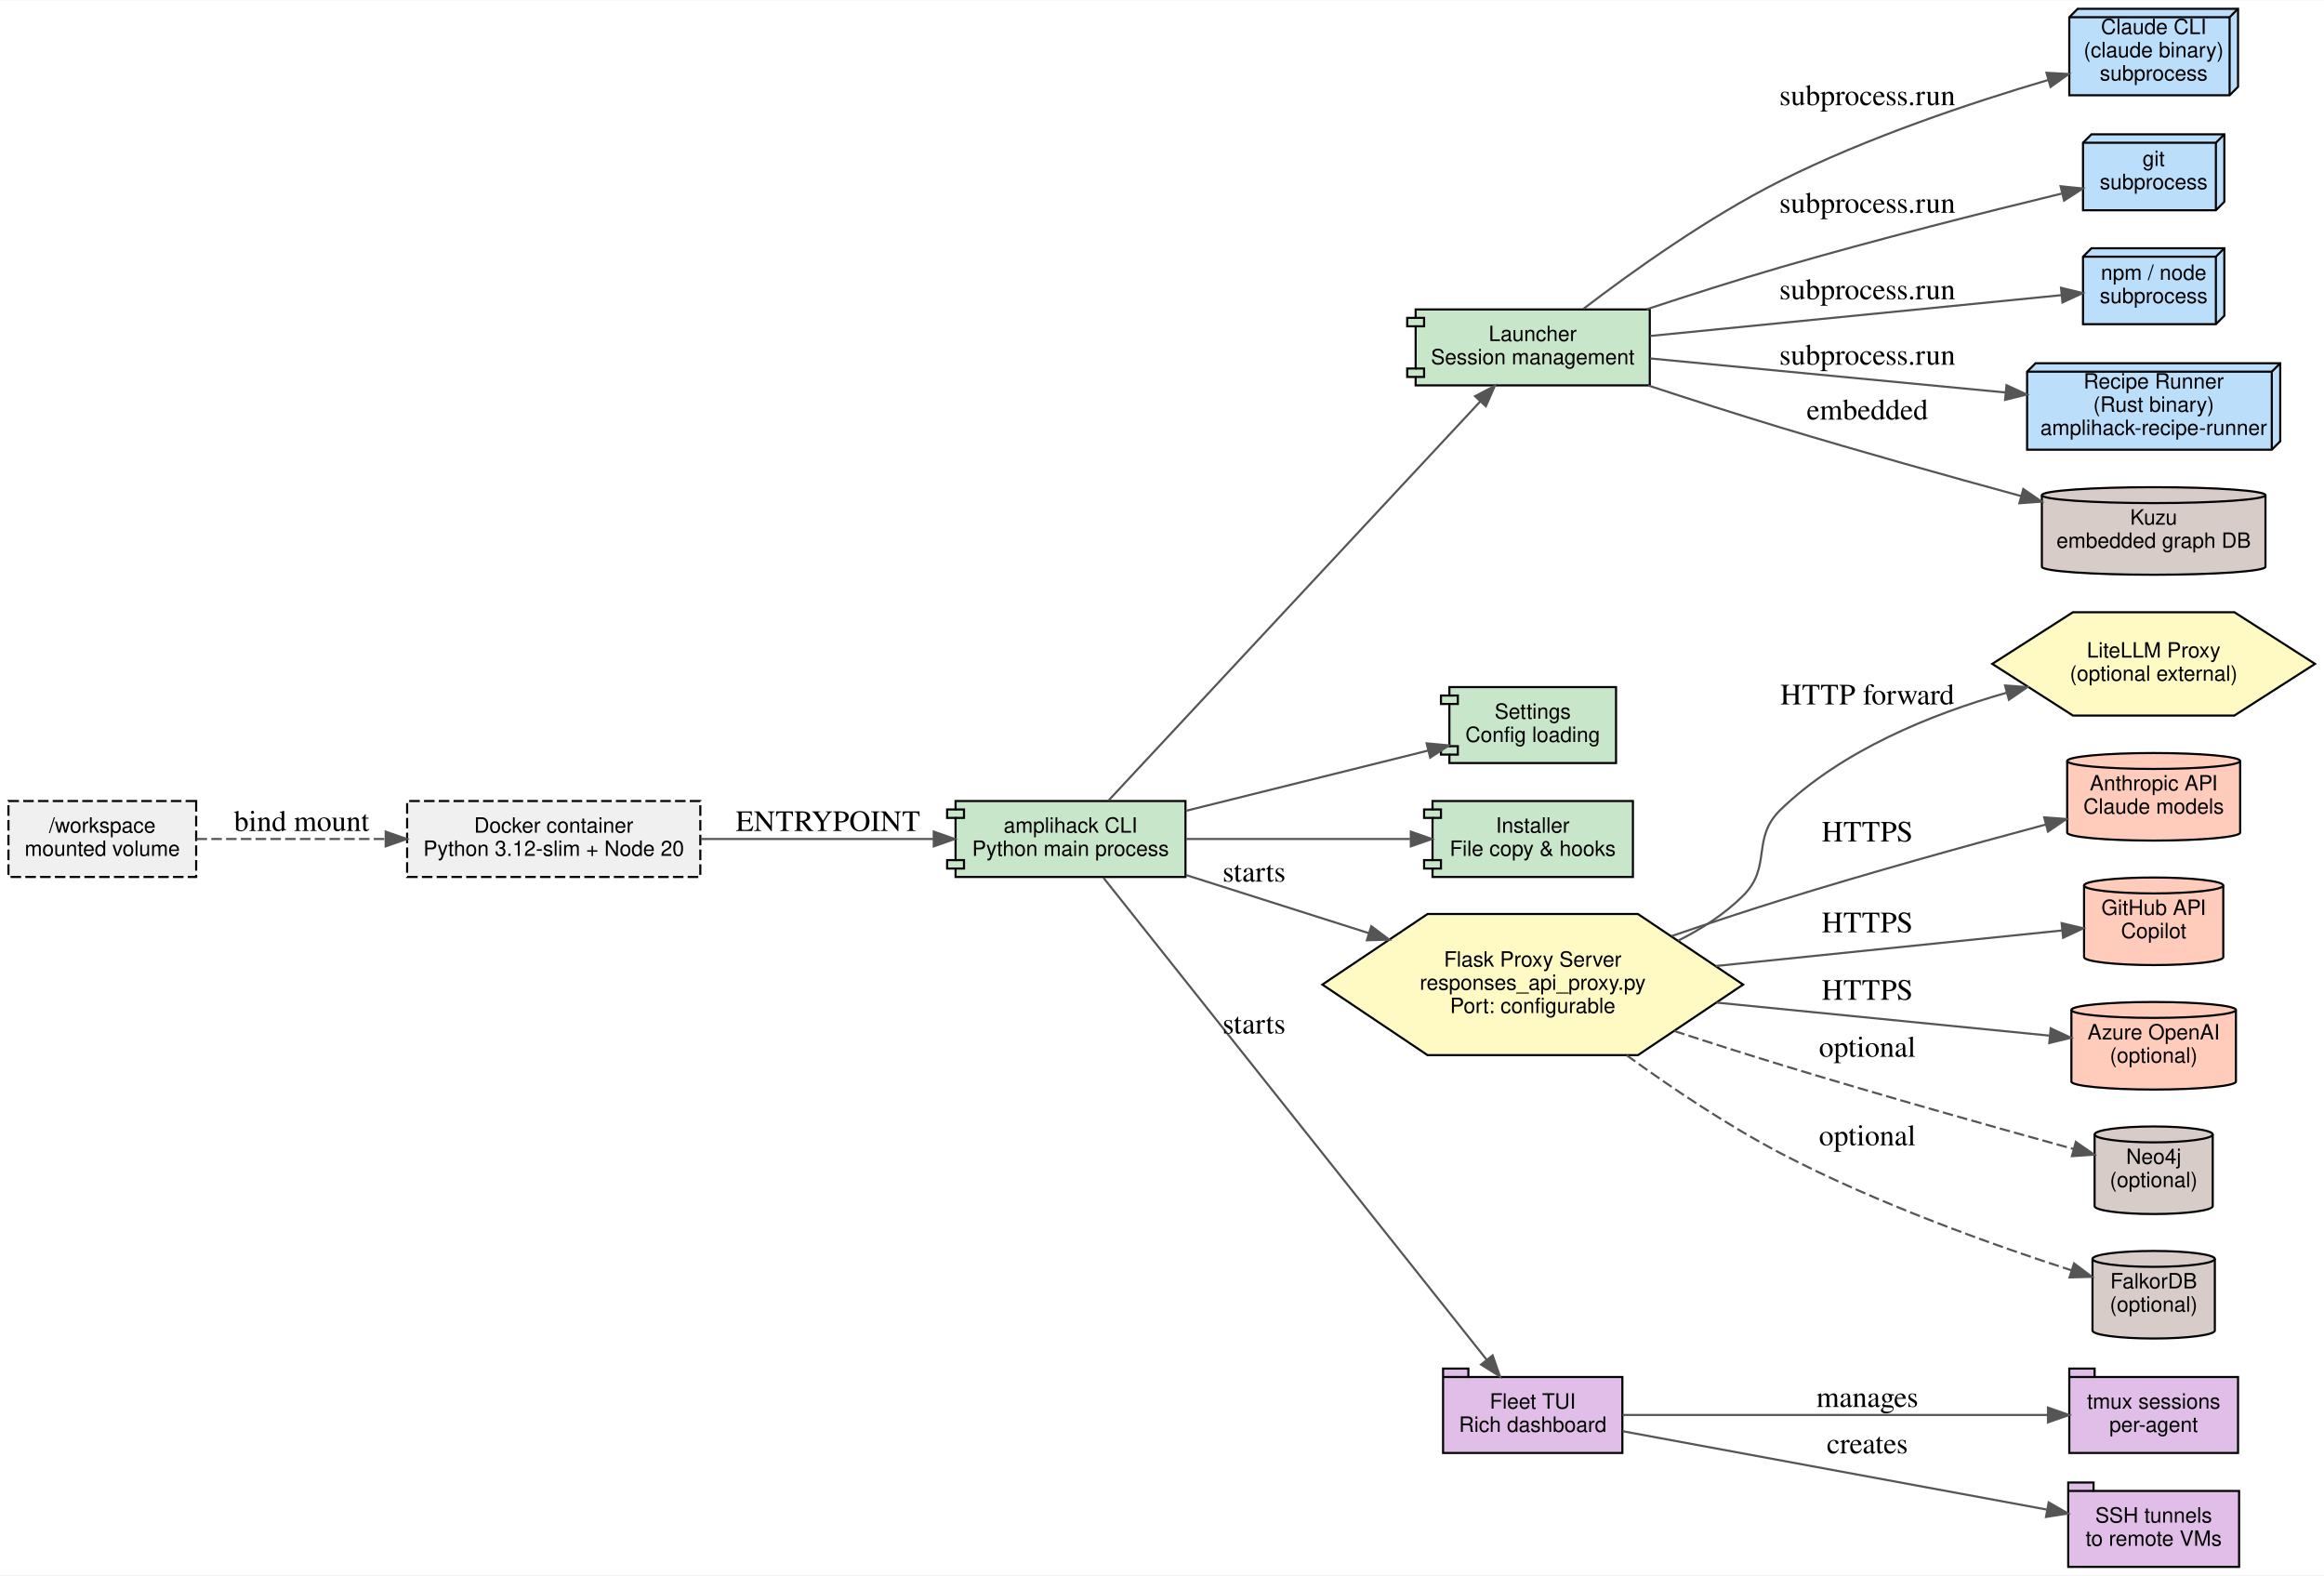
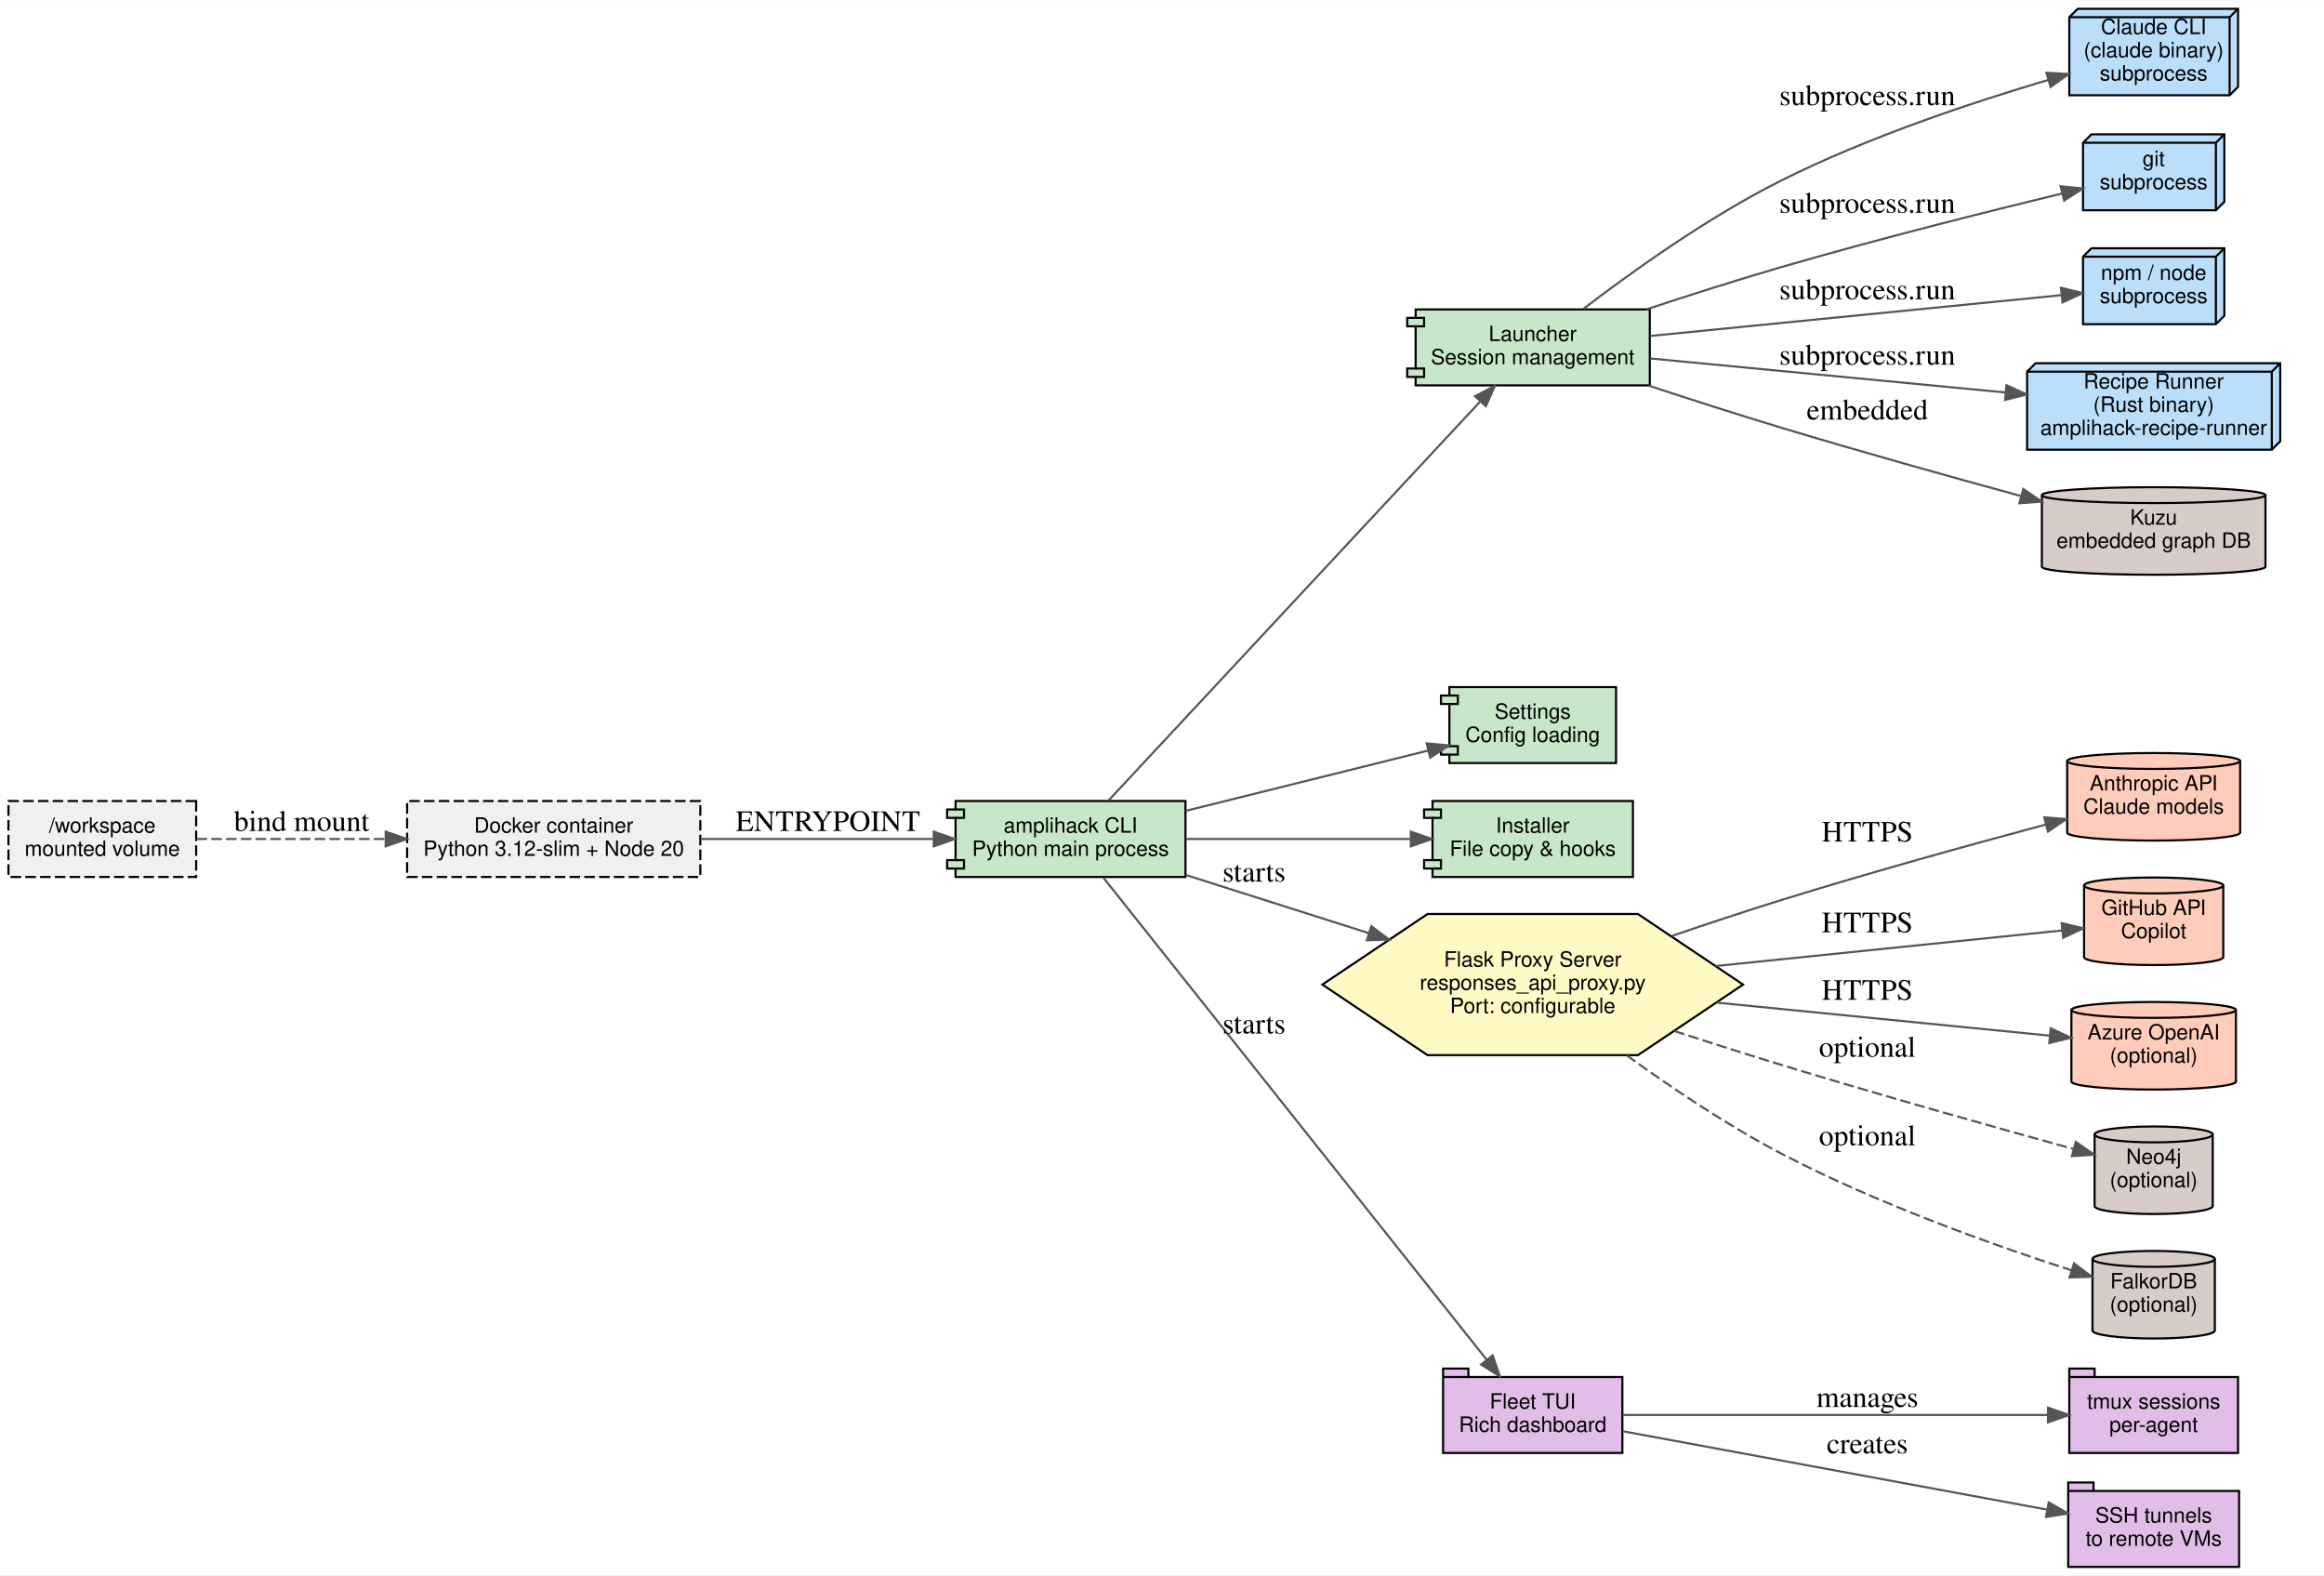
<svg xmlns="http://www.w3.org/2000/svg" width="1102pt" height="747pt" viewBox="0.00 0.00 1101.73 746.50">
  <g id="graph0" class="graph" transform="scale(1 1) rotate(0) translate(4 742.5)">
    <polygon fill="white" stroke="transparent" points="-4,4 -4,-742.5 1097.73,-742.5 1097.73,4 -4,4" />
    <g id="node1" class="node">
      <polygon fill="#c8e6c9" stroke="black" points="558,-363 449,-363 449,-359 445,-359 445,-355 449,-355 449,-335 445,-335 445,-331 449,-331 449,-327 558,-327 558,-363" />
      <polyline fill="none" stroke="black" points="449,-359 453,-359 453,-355 449,-355 " />
      <polyline fill="none" stroke="black" points="449,-335 453,-335 453,-331 449,-331 " />
      <text text-anchor="middle" x="503.5" y="-348" font-family="Helvetica,sans-Serif" font-size="10.00">amplihack CLI</text>
      <text text-anchor="middle" x="503.5" y="-337" font-family="Helvetica,sans-Serif" font-size="10.00">Python main process</text>
    </g>
    <g id="node2" class="node">
      <polygon fill="#c8e6c9" stroke="black" points="778.11,-596 667.11,-596 667.11,-592 663.11,-592 663.11,-588 667.11,-588 667.11,-568 663.11,-568 663.11,-564 667.11,-564 667.11,-560 778.11,-560 778.11,-596" />
      <polyline fill="none" stroke="black" points="667.11,-592 671.11,-592 671.11,-588 667.11,-588 " />
      <polyline fill="none" stroke="black" points="667.11,-568 671.11,-568 671.11,-564 667.11,-564 " />
      <text text-anchor="middle" x="722.61" y="-581" font-family="Helvetica,sans-Serif" font-size="10.00">Launcher</text>
      <text text-anchor="middle" x="722.61" y="-570" font-family="Helvetica,sans-Serif" font-size="10.00">Session management</text>
    </g>
    <g id="edge1" class="edge">
      <path fill="none" stroke="#555555" d="M521.54,-363.28C559.98,-404.54 653.56,-504.97 697.75,-552.39" />
      <polygon fill="#555555" stroke="#555555" points="695.28,-554.87 704.66,-559.8 700.4,-550.1 695.28,-554.87" />
    </g>
    <g id="node3" class="node">
      <polygon fill="#c8e6c9" stroke="black" points="762.11,-417 683.11,-417 683.11,-413 679.11,-413 679.11,-409 683.11,-409 683.11,-389 679.11,-389 679.11,-385 683.11,-385 683.11,-381 762.11,-381 762.11,-417" />
      <polyline fill="none" stroke="black" points="683.11,-413 687.11,-413 687.11,-409 683.11,-409 " />
      <polyline fill="none" stroke="black" points="683.11,-389 687.11,-389 687.11,-385 683.11,-385 " />
      <text text-anchor="middle" x="722.61" y="-402" font-family="Helvetica,sans-Serif" font-size="10.00">Settings</text>
      <text text-anchor="middle" x="722.61" y="-391" font-family="Helvetica,sans-Serif" font-size="10.00">Config loading</text>
    </g>
    <g id="edge2" class="edge">
      <path fill="none" stroke="#555555" d="M558.17,-358.35C593.37,-367.1 639.02,-378.46 673.13,-386.94" />
      <polygon fill="#555555" stroke="#555555" points="672.32,-390.35 682.87,-389.36 674.01,-383.55 672.32,-390.35" />
    </g>
    <g id="node4" class="node">
      <polygon fill="#c8e6c9" stroke="black" points="770.11,-363 675.11,-363 675.11,-359 671.11,-359 671.11,-355 675.11,-355 675.11,-335 671.11,-335 671.11,-331 675.11,-331 675.11,-327 770.11,-327 770.11,-363" />
      <polyline fill="none" stroke="black" points="675.11,-359 679.11,-359 679.11,-355 675.11,-355 " />
      <polyline fill="none" stroke="black" points="675.11,-335 679.11,-335 679.11,-331 675.11,-331 " />
      <text text-anchor="middle" x="722.61" y="-348" font-family="Helvetica,sans-Serif" font-size="10.00">Installer</text>
      <text text-anchor="middle" x="722.61" y="-337" font-family="Helvetica,sans-Serif" font-size="10.00">File copy &amp; hooks</text>
    </g>
    <g id="edge3" class="edge">
      <path fill="none" stroke="#555555" d="M558.17,-345C590.46,-345 631.55,-345 664.45,-345" />
      <polygon fill="#555555" stroke="#555555" points="664.82,-348.5 674.82,-345 664.82,-341.5 664.82,-348.5" />
    </g>
    <g id="node9" class="node">
      <polygon fill="#fff9c4" stroke="black" points="822.34,-276 772.48,-309.45 672.75,-309.45 622.89,-276 672.75,-242.55 772.48,-242.55 822.34,-276" />
      <text text-anchor="middle" x="722.61" y="-284.5" font-family="Helvetica,sans-Serif" font-size="10.00">Flask Proxy Server</text>
      <text text-anchor="middle" x="722.61" y="-273.5" font-family="Helvetica,sans-Serif" font-size="10.00">responses_api_proxy.py</text>
      <text text-anchor="middle" x="722.61" y="-262.5" font-family="Helvetica,sans-Serif" font-size="10.00">Port: configurable</text>
    </g>
    <g id="edge8" class="edge">
      <path fill="none" stroke="#555555" d="M558.17,-327.94C584.34,-319.63 616.29,-309.47 644.98,-300.35" />
      <polygon fill="#555555" stroke="#555555" points="646.1,-303.67 654.57,-297.31 643.98,-297 646.1,-303.67" />
      <text text-anchor="middle" x="590.5" y="-324.8" font-family="Times,serif" font-size="14.00">starts</text>
    </g>
    <g id="node11" class="node">
      <polygon fill="#e1bee7" stroke="black" points="765.11,-90 692.11,-90 692.11,-94 680.11,-94 680.11,-54 765.11,-54 765.11,-90" />
      <polyline fill="none" stroke="black" points="680.11,-90 692.11,-90 " />
      <text text-anchor="middle" x="722.61" y="-75" font-family="Helvetica,sans-Serif" font-size="10.00">Fleet TUI</text>
      <text text-anchor="middle" x="722.61" y="-64" font-family="Helvetica,sans-Serif" font-size="10.00">Rich dashboard</text>
    </g>
    <g id="edge13" class="edge">
      <path fill="none" stroke="#555555" d="M519.08,-326.66C556.7,-279.36 657.14,-153.07 700.83,-98.13" />
      <polygon fill="#555555" stroke="#555555" points="703.61,-100.26 707.09,-90.26 698.13,-95.9 703.61,-100.26" />
      <text text-anchor="middle" x="590.5" y="-252.8" font-family="Times,serif" font-size="14.00">starts</text>
    </g>
    <g id="node5" class="node">
      <polygon fill="#bbdefb" stroke="black" points="1056.98,-738.5 980.98,-738.5 976.98,-734.5 976.98,-697.5 1052.98,-697.5 1056.98,-701.5 1056.98,-738.5" />
      <polyline fill="none" stroke="black" points="1052.98,-734.5 976.98,-734.5 " />
      <polyline fill="none" stroke="black" points="1052.98,-734.5 1052.98,-697.5 " />
      <polyline fill="none" stroke="black" points="1052.98,-734.5 1056.98,-738.5 " />
      <text text-anchor="middle" x="1016.98" y="-726.5" font-family="Helvetica,sans-Serif" font-size="10.00">Claude CLI</text>
      <text text-anchor="middle" x="1016.98" y="-715.5" font-family="Helvetica,sans-Serif" font-size="10.00">(claude binary)</text>
      <text text-anchor="middle" x="1016.98" y="-704.5" font-family="Helvetica,sans-Serif" font-size="10.00">subprocess</text>
    </g>
    <g id="edge4" class="edge">
      <path fill="none" stroke="#555555" d="M746.61,-596.25C769.36,-613.65 805.69,-639.68 840.23,-657 881.26,-677.58 930.91,-694.11 966.95,-704.74" />
      <polygon fill="#555555" stroke="#555555" points="966.16,-708.16 976.74,-707.59 968.11,-701.44 966.16,-708.16" />
      <text text-anchor="middle" x="881.23" y="-692.8" font-family="Times,serif" font-size="14.00">subprocess.run</text>
    </g>
    <g id="node6" class="node">
      <polygon fill="#bbdefb" stroke="black" points="1050.48,-679 987.48,-679 983.48,-675 983.48,-643 1046.48,-643 1050.48,-647 1050.48,-679" />
      <polyline fill="none" stroke="black" points="1046.48,-675 983.48,-675 " />
      <polyline fill="none" stroke="black" points="1046.48,-675 1046.48,-643 " />
      <polyline fill="none" stroke="black" points="1046.48,-675 1050.48,-679 " />
      <text text-anchor="middle" x="1016.98" y="-664" font-family="Helvetica,sans-Serif" font-size="10.00">git</text>
      <text text-anchor="middle" x="1016.98" y="-653" font-family="Helvetica,sans-Serif" font-size="10.00">subprocess</text>
    </g>
    <g id="edge5" class="edge">
      <path fill="none" stroke="#555555" d="M776.51,-596.03C796.4,-602.6 819.27,-609.91 840.23,-616 885.37,-629.12 937.62,-642.24 973.34,-650.9" />
      <polygon fill="#555555" stroke="#555555" points="972.87,-654.38 983.41,-653.33 974.51,-647.58 972.87,-654.38" />
      <text text-anchor="middle" x="881.23" y="-641.8" font-family="Times,serif" font-size="14.00">subprocess.run</text>
    </g>
    <g id="node7" class="node">
      <polygon fill="#bbdefb" stroke="black" points="1050.48,-625 987.48,-625 983.48,-621 983.48,-589 1046.48,-589 1050.48,-593 1050.48,-625" />
      <polyline fill="none" stroke="black" points="1046.48,-621 983.48,-621 " />
      <polyline fill="none" stroke="black" points="1046.48,-621 1046.48,-589 " />
      <polyline fill="none" stroke="black" points="1046.48,-621 1050.48,-625 " />
      <text text-anchor="middle" x="1016.98" y="-610" font-family="Helvetica,sans-Serif" font-size="10.00">npm / node</text>
      <text text-anchor="middle" x="1016.98" y="-599" font-family="Helvetica,sans-Serif" font-size="10.00">subprocess</text>
    </g>
    <g id="edge6" class="edge">
      <path fill="none" stroke="#555555" d="M778.26,-583.42C834.7,-589.02 921.59,-597.64 973.21,-602.76" />
      <polygon fill="#555555" stroke="#555555" points="973.06,-606.26 983.36,-603.76 973.75,-599.29 973.06,-606.26" />
      <text text-anchor="middle" x="881.23" y="-600.8" font-family="Times,serif" font-size="14.00">subprocess.run</text>
    </g>
    <g id="node8" class="node">
      <polygon fill="#bbdefb" stroke="black" points="1076.98,-570.5 960.98,-570.5 956.98,-566.5 956.98,-529.5 1072.98,-529.5 1076.98,-533.5 1076.98,-570.5" />
      <polyline fill="none" stroke="black" points="1072.98,-566.5 956.98,-566.5 " />
      <polyline fill="none" stroke="black" points="1072.98,-566.5 1072.98,-529.5 " />
      <polyline fill="none" stroke="black" points="1072.98,-566.5 1076.98,-570.5 " />
      <text text-anchor="middle" x="1016.98" y="-558.5" font-family="Helvetica,sans-Serif" font-size="10.00">Recipe Runner</text>
      <text text-anchor="middle" x="1016.98" y="-547.5" font-family="Helvetica,sans-Serif" font-size="10.00">(Rust binary)</text>
      <text text-anchor="middle" x="1016.98" y="-536.5" font-family="Helvetica,sans-Serif" font-size="10.00">amplihack-recipe-runner</text>
    </g>
    <g id="edge7" class="edge">
      <path fill="none" stroke="#555555" d="M778.26,-572.77C825.91,-568.2 895.26,-561.56 946.77,-556.63" />
      <polygon fill="#555555" stroke="#555555" points="947.2,-560.1 956.82,-555.67 946.54,-553.13 947.2,-560.1" />
      <text text-anchor="middle" x="881.23" y="-569.8" font-family="Times,serif" font-size="14.00">subprocess.run</text>
    </g>
    <g id="node21" class="node">
      <path fill="#d7ccc8" stroke="black" d="M1069.98,-507.98C1069.98,-510.06 1046.22,-511.75 1016.98,-511.75 987.73,-511.75 963.98,-510.06 963.98,-507.98 963.98,-507.98 963.98,-474.02 963.98,-474.02 963.98,-471.94 987.73,-470.25 1016.98,-470.25 1046.22,-470.25 1069.98,-471.94 1069.98,-474.02 1069.98,-474.02 1069.98,-507.98 1069.98,-507.98" />
      <path fill="none" stroke="black" d="M1069.98,-507.98C1069.98,-505.9 1046.22,-504.21 1016.98,-504.21 987.73,-504.21 963.98,-505.9 963.98,-507.98" />
      <text text-anchor="middle" x="1016.98" y="-494" font-family="Helvetica,sans-Serif" font-size="10.00">Kuzu</text>
      <text text-anchor="middle" x="1016.98" y="-483" font-family="Helvetica,sans-Serif" font-size="10.00">embedded graph DB</text>
    </g>
    <g id="edge18" class="edge">
      <path fill="none" stroke="#555555" d="M777.45,-559.92C797.14,-553.45 819.64,-546.22 840.23,-540 877.9,-528.62 920.4,-516.74 954.16,-507.53" />
      <polygon fill="#555555" stroke="#555555" points="955.17,-510.89 963.9,-504.89 953.33,-504.13 955.17,-510.89" />
      <text text-anchor="middle" x="881.23" y="-543.8" font-family="Times,serif" font-size="14.00">embedded</text>
    </g>
-     <g id="node10" class="node">
-       <polygon fill="#fff9c4" stroke="black" points="1093.48,-428 1055.23,-452.49 978.72,-452.49 940.47,-428 978.72,-403.51 1055.23,-403.51 1093.48,-428" />
-       <text text-anchor="middle" x="1016.98" y="-431" font-family="Helvetica,sans-Serif" font-size="10.00">LiteLLM Proxy</text>
-       <text text-anchor="middle" x="1016.98" y="-420" font-family="Helvetica,sans-Serif" font-size="10.00">(optional external)</text>
-     </g>
-     <g id="edge9" class="edge">
-       <path fill="none" stroke="#555555" d="M791.51,-296.79C802.71,-302.39 813.49,-309.36 822.23,-318 836.37,-331.99 825.88,-345.21 840.23,-359 869.5,-387.13 911.58,-404.2 947.23,-414.31" />
-       <polygon fill="#555555" stroke="#555555" points="946.53,-417.75 957.1,-416.99 948.36,-410.99 946.53,-417.75" />
-       <text text-anchor="middle" x="881.23" y="-408.8" font-family="Times,serif" font-size="14.00">HTTP forward</text>
-     </g>
    <g id="node16" class="node">
      <path fill="#ffccbc" stroke="black" d="M1057.98,-381.98C1057.98,-384.06 1039.6,-385.75 1016.98,-385.75 994.35,-385.75 975.98,-384.06 975.98,-381.98 975.98,-381.98 975.98,-348.02 975.98,-348.02 975.98,-345.94 994.35,-344.25 1016.98,-344.25 1039.6,-344.25 1057.98,-345.94 1057.98,-348.02 1057.98,-348.02 1057.98,-381.98 1057.98,-381.98" />
      <path fill="none" stroke="black" d="M1057.98,-381.98C1057.98,-379.9 1039.6,-378.21 1016.98,-378.21 994.35,-378.21 975.98,-379.9 975.98,-381.98" />
      <text text-anchor="middle" x="1016.98" y="-368" font-family="Helvetica,sans-Serif" font-size="10.00">Anthropic API</text>
      <text text-anchor="middle" x="1016.98" y="-357" font-family="Helvetica,sans-Serif" font-size="10.00">Claude models</text>
    </g>
    <g id="edge10" class="edge">
      <path fill="none" stroke="#555555" d="M788.46,-299C805.26,-304.75 823.36,-310.76 840.23,-316 882.21,-329.04 930.33,-342.35 965.6,-351.79" />
      <polygon fill="#555555" stroke="#555555" points="965.08,-355.28 975.64,-354.47 966.88,-348.51 965.08,-355.28" />
      <text text-anchor="middle" x="881.23" y="-343.8" font-family="Times,serif" font-size="14.00">HTTPS</text>
    </g>
    <g id="node17" class="node">
      <path fill="#ffccbc" stroke="black" d="M1049.98,-322.98C1049.98,-325.06 1035.18,-326.75 1016.98,-326.75 998.77,-326.75 983.98,-325.06 983.98,-322.98 983.98,-322.98 983.98,-289.02 983.98,-289.02 983.98,-286.94 998.77,-285.25 1016.98,-285.25 1035.18,-285.25 1049.98,-286.94 1049.98,-289.02 1049.98,-289.02 1049.98,-322.98 1049.98,-322.98" />
      <path fill="none" stroke="black" d="M1049.98,-322.98C1049.98,-320.9 1035.18,-319.21 1016.98,-319.21 998.77,-319.21 983.98,-320.9 983.98,-322.98" />
      <text text-anchor="middle" x="1016.98" y="-309" font-family="Helvetica,sans-Serif" font-size="10.00">GitHub API</text>
      <text text-anchor="middle" x="1016.98" y="-298" font-family="Helvetica,sans-Serif" font-size="10.00">Copilot</text>
    </g>
    <g id="edge11" class="edge">
      <path fill="none" stroke="#555555" d="M809.36,-284.8C863.37,-290.34 930.74,-297.25 973.57,-301.65" />
      <polygon fill="#555555" stroke="#555555" points="973.34,-305.14 983.65,-302.68 974.06,-298.18 973.34,-305.14" />
      <text text-anchor="middle" x="881.23" y="-300.8" font-family="Times,serif" font-size="14.00">HTTPS</text>
    </g>
    <g id="node18" class="node">
      <path fill="#ffccbc" stroke="black" d="M1055.98,-263.98C1055.98,-266.06 1038.5,-267.75 1016.98,-267.75 995.46,-267.75 977.98,-266.06 977.98,-263.98 977.98,-263.98 977.98,-230.02 977.98,-230.02 977.98,-227.94 995.46,-226.25 1016.98,-226.25 1038.5,-226.25 1055.98,-227.94 1055.98,-230.02 1055.98,-230.02 1055.98,-263.98 1055.98,-263.98" />
      <path fill="none" stroke="black" d="M1055.98,-263.98C1055.98,-261.9 1038.5,-260.21 1016.98,-260.21 995.46,-260.21 977.98,-261.9 977.98,-263.98" />
      <text text-anchor="middle" x="1016.98" y="-250" font-family="Helvetica,sans-Serif" font-size="10.00">Azure OpenAI</text>
      <text text-anchor="middle" x="1016.98" y="-239" font-family="Helvetica,sans-Serif" font-size="10.00">(optional)</text>
    </g>
    <g id="edge12" class="edge">
      <path fill="none" stroke="#555555" d="M809.75,-267.46C861.26,-262.35 924.8,-256.04 967.63,-251.8" />
      <polygon fill="#555555" stroke="#555555" points="968.18,-255.26 977.78,-250.79 967.49,-248.29 968.18,-255.26" />
      <text text-anchor="middle" x="881.23" y="-268.8" font-family="Times,serif" font-size="14.00">HTTPS</text>
    </g>
    <g id="node19" class="node">
      <path fill="#d7ccc8" stroke="black" d="M1044.98,-204.98C1044.98,-207.06 1032.43,-208.75 1016.98,-208.75 1001.53,-208.75 988.98,-207.06 988.98,-204.98 988.98,-204.98 988.98,-171.02 988.98,-171.02 988.98,-168.94 1001.53,-167.25 1016.98,-167.25 1032.43,-167.25 1044.98,-168.94 1044.98,-171.02 1044.98,-171.02 1044.98,-204.98 1044.98,-204.98" />
      <path fill="none" stroke="black" d="M1044.98,-204.98C1044.98,-202.9 1032.43,-201.21 1016.98,-201.21 1001.53,-201.21 988.98,-202.9 988.98,-204.98" />
      <text text-anchor="middle" x="1016.98" y="-191" font-family="Helvetica,sans-Serif" font-size="10.00">Neo4j</text>
      <text text-anchor="middle" x="1016.98" y="-180" font-family="Helvetica,sans-Serif" font-size="10.00">(optional)</text>
    </g>
    <g id="edge19" class="edge">
      <path fill="none" stroke="#555555" stroke-dasharray="5,2" d="M789.77,-253.96C806.22,-248.61 823.83,-243 840.23,-238 887.86,-223.47 943.17,-207.95 978.83,-198.13" />
      <polygon fill="#555555" stroke="#555555" points="980.07,-201.42 988.79,-195.39 978.22,-194.67 980.07,-201.42" />
      <text text-anchor="middle" x="881.23" y="-241.8" font-family="Times,serif" font-size="14.00">optional</text>
    </g>
    <g id="node20" class="node">
      <path fill="#d7ccc8" stroke="black" d="M1045.98,-145.98C1045.98,-148.06 1032.98,-149.75 1016.98,-149.75 1000.97,-149.75 987.98,-148.06 987.98,-145.98 987.98,-145.98 987.98,-112.02 987.98,-112.02 987.98,-109.94 1000.97,-108.25 1016.98,-108.25 1032.98,-108.25 1045.98,-109.94 1045.98,-112.02 1045.98,-112.02 1045.98,-145.98 1045.98,-145.98" />
      <path fill="none" stroke="black" d="M1045.98,-145.98C1045.98,-143.9 1032.98,-142.21 1016.98,-142.21 1000.97,-142.21 987.98,-143.9 987.98,-145.98" />
      <text text-anchor="middle" x="1016.98" y="-132" font-family="Helvetica,sans-Serif" font-size="10.00">FalkorDB</text>
      <text text-anchor="middle" x="1016.98" y="-121" font-family="Helvetica,sans-Serif" font-size="10.00">(optional)</text>
    </g>
    <g id="edge20" class="edge">
      <path fill="none" stroke="#555555" stroke-dasharray="5,2" d="M767.19,-242.45C788.47,-227.04 814.89,-209.28 840.23,-196 885.7,-172.17 941.6,-152.34 977.98,-140.58" />
      <polygon fill="#555555" stroke="#555555" points="979.23,-143.86 987.69,-137.49 977.1,-137.19 979.23,-143.86" />
      <text text-anchor="middle" x="881.23" y="-199.8" font-family="Times,serif" font-size="14.00">optional</text>
    </g>
    <g id="node12" class="node">
      <polygon fill="#e1bee7" stroke="black" points="1056.98,-90 988.98,-90 988.98,-94 976.98,-94 976.98,-54 1056.98,-54 1056.98,-90" />
      <polyline fill="none" stroke="black" points="976.98,-90 988.98,-90 " />
      <text text-anchor="middle" x="1016.98" y="-75" font-family="Helvetica,sans-Serif" font-size="10.00">tmux sessions</text>
      <text text-anchor="middle" x="1016.98" y="-64" font-family="Helvetica,sans-Serif" font-size="10.00">per-agent</text>
    </g>
    <g id="edge14" class="edge">
      <path fill="none" stroke="#555555" d="M765.19,-72C818.32,-72 910.17,-72 966.74,-72" />
      <polygon fill="#555555" stroke="#555555" points="966.88,-75.5 976.88,-72 966.88,-68.5 966.88,-75.5" />
      <text text-anchor="middle" x="881.23" y="-75.8" font-family="Times,serif" font-size="14.00">manages</text>
    </g>
    <g id="node13" class="node">
      <polygon fill="#e1bee7" stroke="black" points="1057.48,-36 988.48,-36 988.48,-40 976.48,-40 976.48,0 1057.48,0 1057.48,-36" />
      <polyline fill="none" stroke="black" points="976.48,-36 988.48,-36 " />
      <text text-anchor="middle" x="1016.98" y="-21" font-family="Helvetica,sans-Serif" font-size="10.00">SSH tunnels</text>
      <text text-anchor="middle" x="1016.98" y="-10" font-family="Helvetica,sans-Serif" font-size="10.00">to remote VMs</text>
    </g>
    <g id="edge15" class="edge">
      <path fill="none" stroke="#555555" d="M765.19,-64.32C818.17,-54.53 909.66,-37.64 966.27,-27.18" />
      <polygon fill="#555555" stroke="#555555" points="967.22,-30.57 976.41,-25.31 965.94,-23.68 967.22,-30.57" />
      <text text-anchor="middle" x="881.23" y="-53.8" font-family="Times,serif" font-size="14.00">creates</text>
    </g>
    <g id="node14" class="node">
      <polygon fill="#f0f0f0" stroke="black" stroke-dasharray="5,2" points="328,-363 189,-363 189,-327 328,-327 328,-363" />
      <text text-anchor="middle" x="258.5" y="-348" font-family="Helvetica,sans-Serif" font-size="10.00">Docker container</text>
      <text text-anchor="middle" x="258.5" y="-337" font-family="Helvetica,sans-Serif" font-size="10.00">Python 3.12-slim + Node 20</text>
    </g>
    <g id="edge16" class="edge">
      <path fill="none" stroke="#555555" d="M328.16,-345C362.76,-345 404.45,-345 438.39,-345" />
      <polygon fill="#555555" stroke="#555555" points="438.66,-348.5 448.66,-345 438.66,-341.5 438.66,-348.5" />
      <text text-anchor="middle" x="388.5" y="-348.8" font-family="Times,serif" font-size="14.00">ENTRYPOINT</text>
    </g>
    <g id="node15" class="node">
      <polygon fill="#f0f0f0" stroke="black" stroke-dasharray="5,2" points="89,-363 0,-363 0,-327 89,-327 89,-363" />
      <text text-anchor="middle" x="44.5" y="-348" font-family="Helvetica,sans-Serif" font-size="10.00">/workspace</text>
      <text text-anchor="middle" x="44.5" y="-337" font-family="Helvetica,sans-Serif" font-size="10.00">mounted volume</text>
    </g>
    <g id="edge17" class="edge">
      <path fill="none" stroke="#555555" stroke-dasharray="5,2" d="M89.17,-345C114.98,-345 148.43,-345 178.71,-345" />
      <polygon fill="#555555" stroke="#555555" points="178.84,-348.5 188.84,-345 178.84,-341.5 178.84,-348.5" />
      <text text-anchor="middle" x="139" y="-348.8" font-family="Times,serif" font-size="14.00">bind mount</text>
    </g>
  </g>
</svg>
